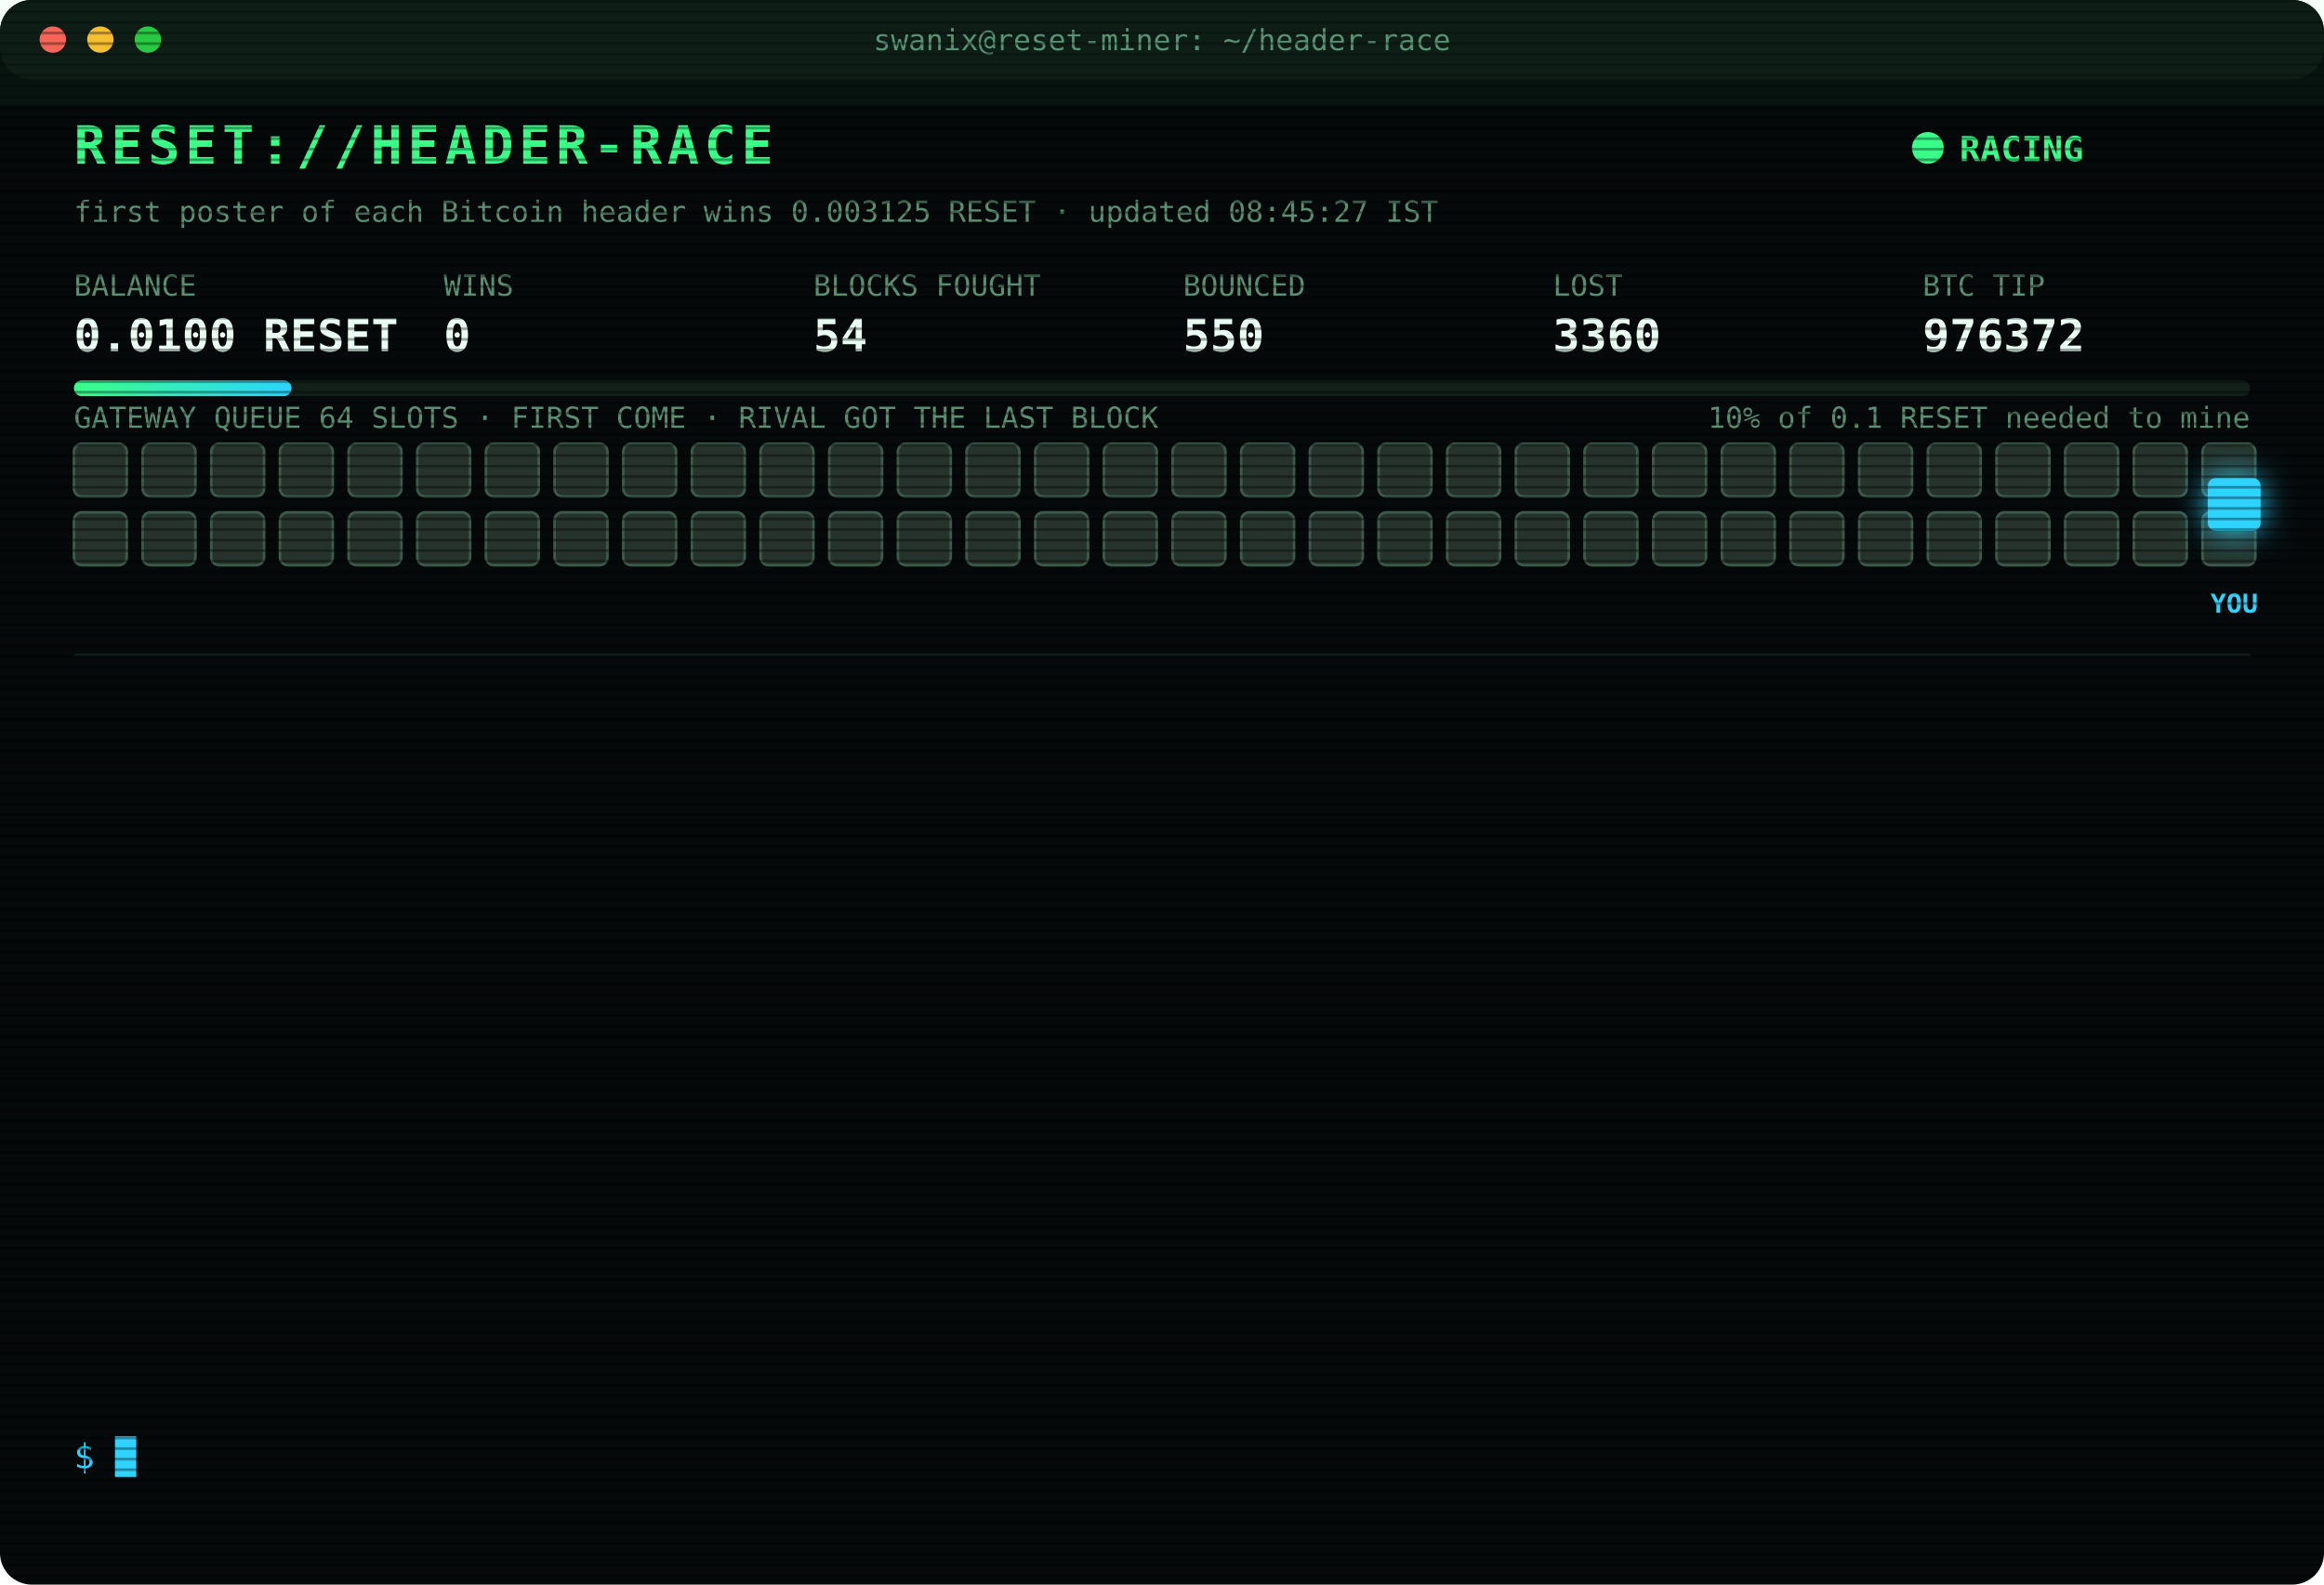
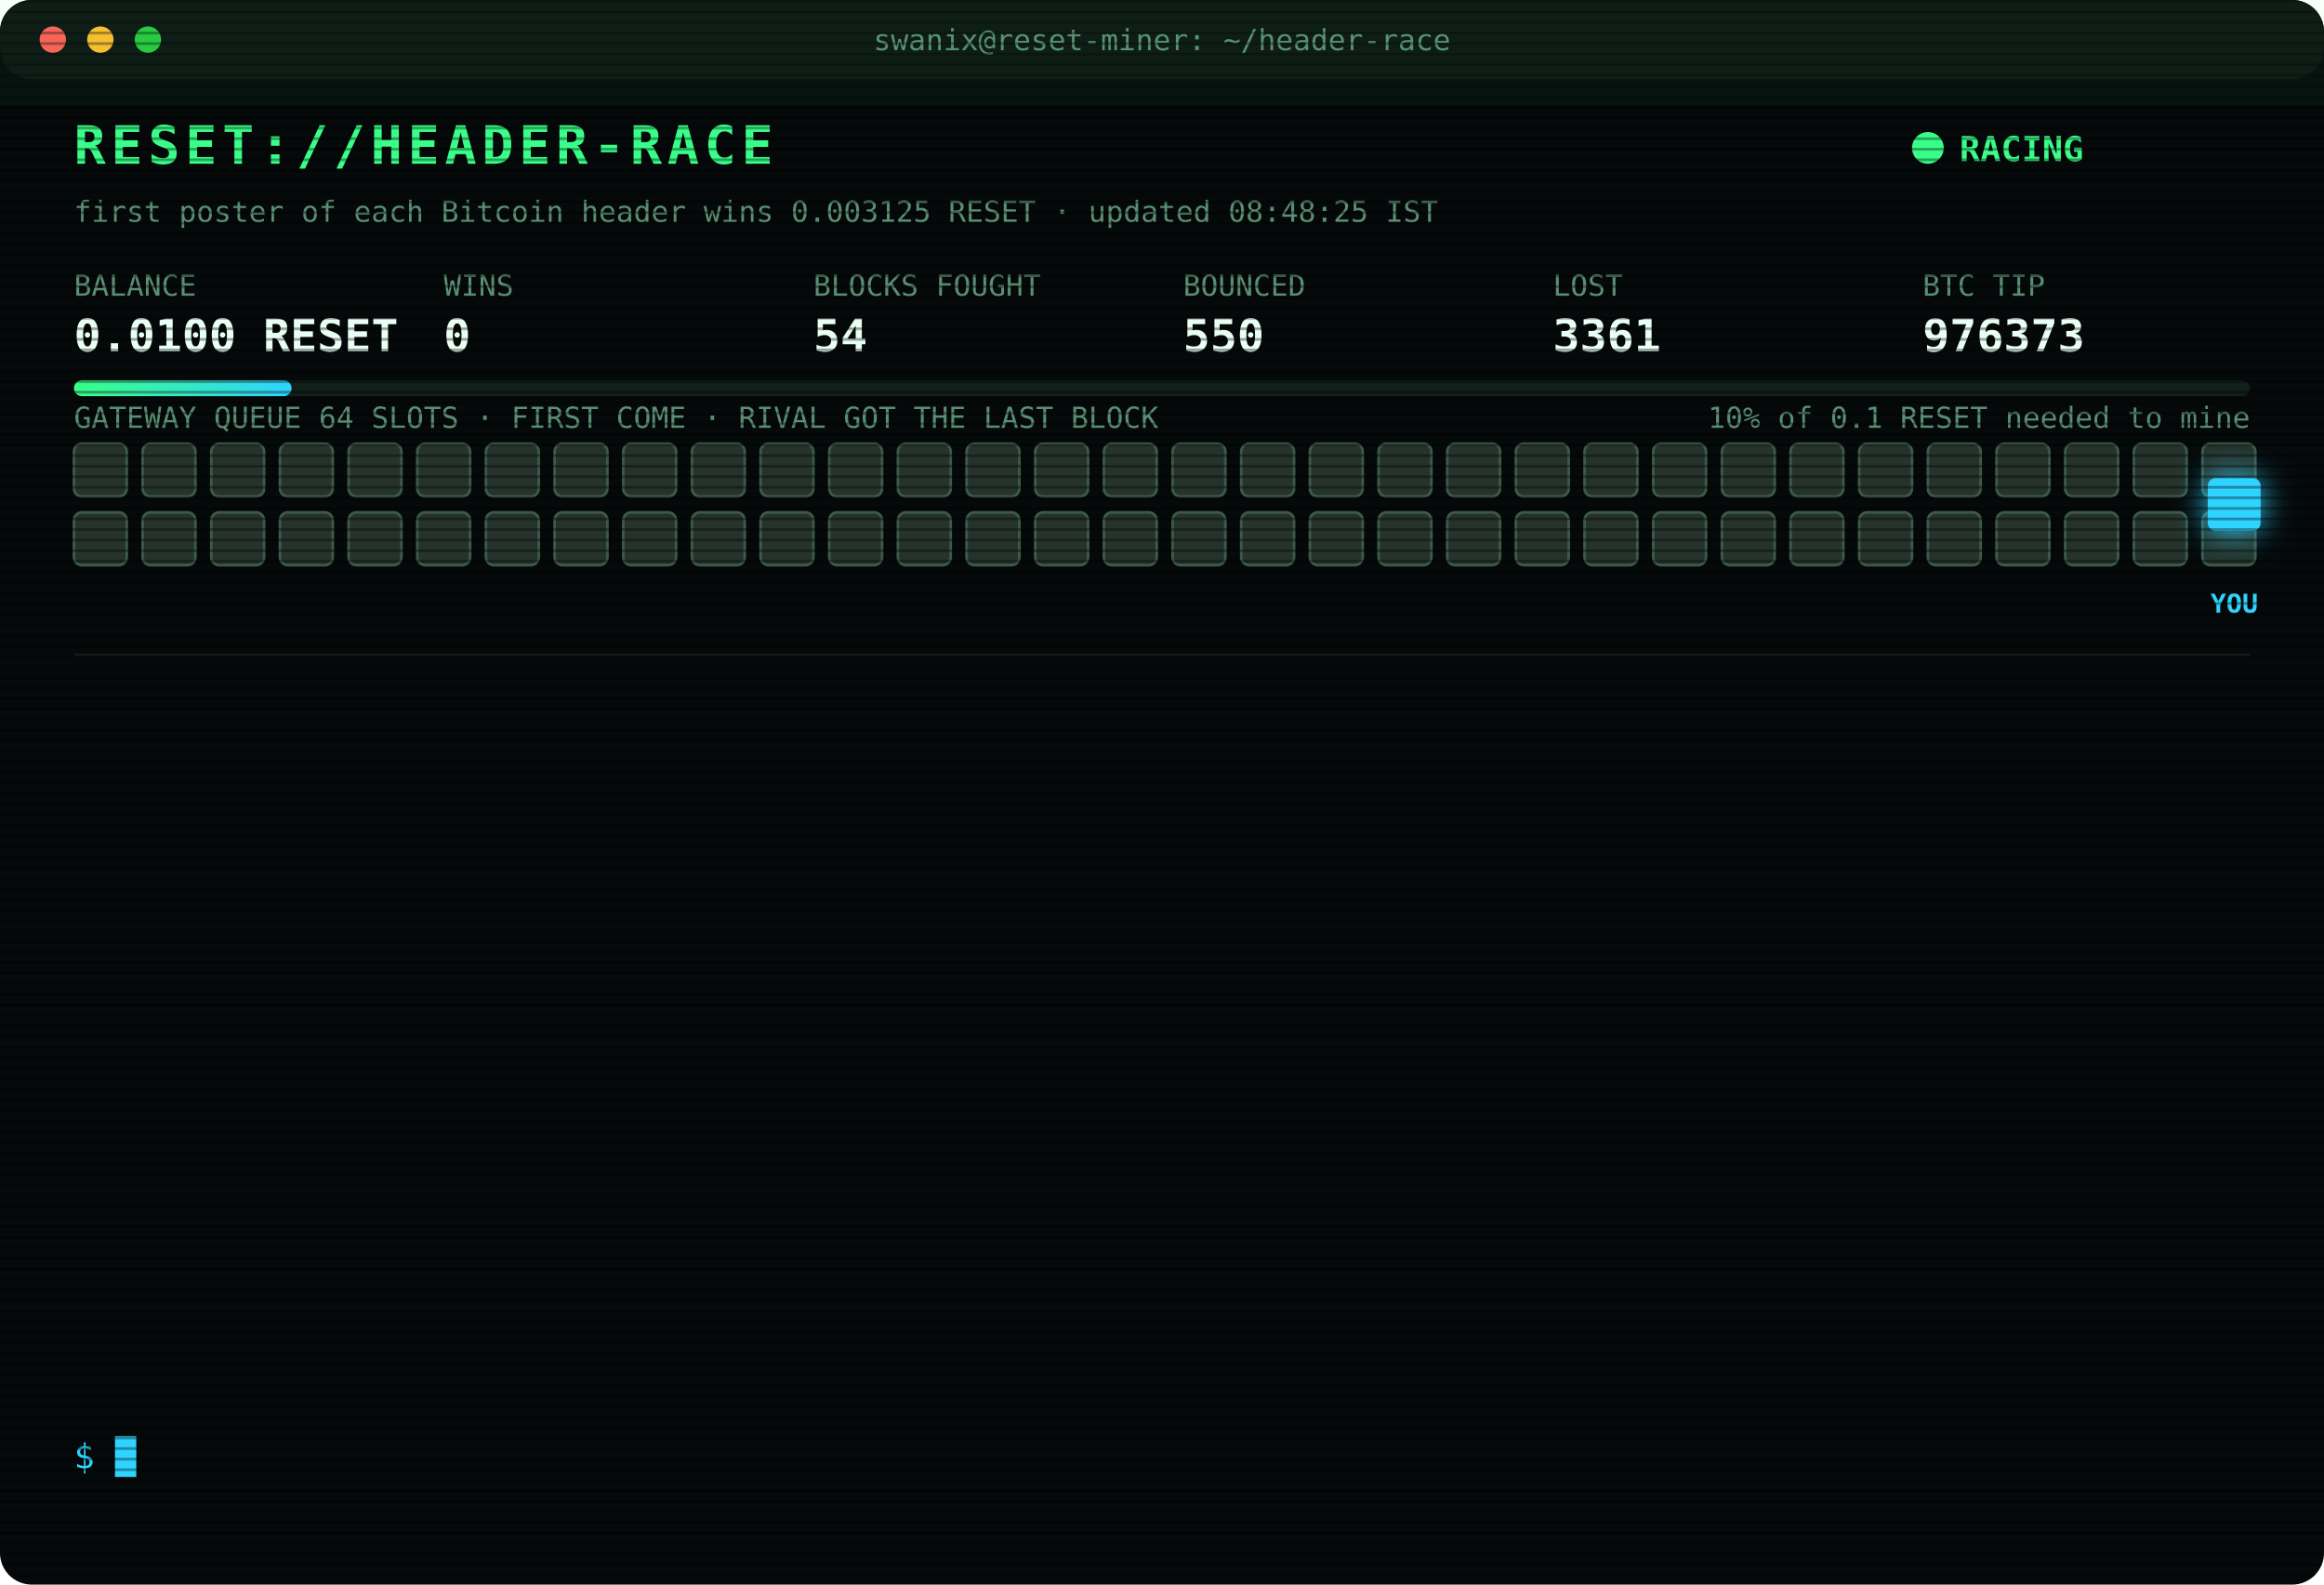
<svg xmlns="http://www.w3.org/2000/svg" width="880" height="600" viewBox="0 0 880 600" font-family="ui-monospace,SFMono-Regular,Menlo,Consolas,monospace">
  <style>
text{font-size:13px;fill:#7CFFB2}
.title{font-size:20px;font-weight:700;fill:#39FF88;letter-spacing:2px;animation:glitch 3s infinite steps(1)}
.sub{fill:#2fd3ff}.k{fill:#5a8f73;font-size:11px}.v{font-size:17px;font-weight:700;fill:#eafff3}
.ts{fill:#3f6b56}.boot{fill:#2fd3ff}.dim{fill:#5a8f73}.bad{fill:#ff4d6d}.warn{fill:#ffd23f}.mag{fill:#ff5cf0}.win{fill:#39FF88;font-weight:700}
.tag{font-size:10px;fill:#2fd3ff;font-weight:700}
.rival{fill:#26332c;stroke:#3c5a49;animation:jam 1.2s infinite alternate}
.idle{fill:#141c18;stroke:#22302a;animation:breathe 4s infinite}
.me{fill:#2fd3ff;filter:drop-shadow(0 0 6px #2fd3ff)}
.hover{animation:nudge 1.1s infinite ease-in-out}.bounce{animation:kick 1.4s infinite}
.ln{opacity:0;animation:in .4s forwards}
.cur{animation:blink 1s infinite steps(1)}
.scan{animation:scan 6s infinite linear}
.led{animation:blink 1.4s infinite}
@keyframes in{from{opacity:0;transform:translateX(-6px)}to{opacity:1;transform:none}}
@keyframes blink{50%{opacity:0}}
@keyframes jam{to{fill:#33463b}}
@keyframes breathe{50%{opacity:.4}}
@keyframes nudge{50%{transform:translateX(-10px)}}
@keyframes kick{0%,100%{transform:none}30%{transform:translateX(-14px)}55%{transform:translateX(10px) translateY(-6px)}}
@keyframes glitch{0%,92%{transform:none}93%{transform:translateX(2px);fill:#ff4d6d}95%{transform:translateX(-2px);fill:#2fd3ff}97%{transform:none}}
@keyframes scan{from{transform:translateY(-40px)}to{transform:translateY(600px)}}
</style>
  <defs>
    <pattern id="sl" width="4" height="4" patternUnits="userSpaceOnUse">
      <rect width="4" height="1" fill="#000" opacity=".35" />
    </pattern>
    <linearGradient id="bar">
      <stop offset="0" stop-color="#39FF88" />
      <stop offset="1" stop-color="#2fd3ff" />
    </linearGradient>
  </defs>
  <rect width="880" height="600" rx="12" fill="#05090a" />
  <rect width="880" height="30" rx="12" fill="#0d1512" />
  <circle cx="20" cy="15" r="5" fill="#ff5f57" />
  <circle cx="38" cy="15" r="5" fill="#febc2e" />
  <circle cx="56" cy="15" r="5" fill="#28c840" />
  <text x="440" y="19" text-anchor="middle" class="k">swanix@reset-miner: ~/header-race</text>
  <text x="28" y="62" class="title">RESET://HEADER-RACE</text>
  <circle class="led" cx="730" cy="56" r="6" fill="#39FF88" />
  <text x="742" y="61" class="win">RACING</text>
-   <text x="28" y="84" class="k">first poster of each Bitcoin header wins 0.003125 RESET · updated 08:45:27 IST</text>
+   <text x="28" y="84" class="k">first poster of each Bitcoin header wins 0.003125 RESET · updated 08:48:25 IST</text>
  <text x="28" y="112" class="k">BALANCE</text>
  <text x="28" y="133" class="v">0.0100 RESET</text>
  <text x="168" y="112" class="k">WINS</text>
  <text x="168" y="133" class="v">0</text>
  <text x="308" y="112" class="k">BLOCKS FOUGHT</text>
  <text x="308" y="133" class="v">54</text>
  <text x="448" y="112" class="k">BOUNCED</text>
  <text x="448" y="133" class="v">550</text>
  <text x="588" y="112" class="k">LOST</text>
-   <text x="588" y="133" class="v">3360</text>
+   <text x="588" y="133" class="v">3361</text>
  <text x="728" y="112" class="k">BTC TIP</text>
-   <text x="728" y="133" class="v">976372</text>
+   <text x="728" y="133" class="v">976373</text>
  <rect x="28" y="144" width="824" height="6" rx="3" fill="#13201a" />
  <rect x="28" y="144" width="82.4" height="6" rx="3" fill="url(#bar)" />
  <text x="852" y="162" text-anchor="end" class="k">10% of 0.1 RESET needed to mine</text>
  <text x="28" y="162" class="k">GATEWAY QUEUE 64 SLOTS · FIRST COME · RIVAL GOT THE LAST BLOCK</text>
  <rect class="rival" x="28" y="168" width="20" height="20" rx="3" style="animation-delay:0.00s" />
  <rect class="rival" x="54" y="168" width="20" height="20" rx="3" style="animation-delay:0.05s" />
  <rect class="rival" x="80" y="168" width="20" height="20" rx="3" style="animation-delay:0.10s" />
  <rect class="rival" x="106" y="168" width="20" height="20" rx="3" style="animation-delay:0.15s" />
  <rect class="rival" x="132" y="168" width="20" height="20" rx="3" style="animation-delay:0.20s" />
  <rect class="rival" x="158" y="168" width="20" height="20" rx="3" style="animation-delay:0.25s" />
  <rect class="rival" x="184" y="168" width="20" height="20" rx="3" style="animation-delay:0.30s" />
  <rect class="rival" x="210" y="168" width="20" height="20" rx="3" style="animation-delay:0.35s" />
  <rect class="rival" x="236" y="168" width="20" height="20" rx="3" style="animation-delay:0.40s" />
  <rect class="rival" x="262" y="168" width="20" height="20" rx="3" style="animation-delay:0.45s" />
  <rect class="rival" x="288" y="168" width="20" height="20" rx="3" style="animation-delay:0.50s" />
  <rect class="rival" x="314" y="168" width="20" height="20" rx="3" style="animation-delay:0.55s" />
  <rect class="rival" x="340" y="168" width="20" height="20" rx="3" style="animation-delay:0.60s" />
  <rect class="rival" x="366" y="168" width="20" height="20" rx="3" style="animation-delay:0.65s" />
  <rect class="rival" x="392" y="168" width="20" height="20" rx="3" style="animation-delay:0.70s" />
  <rect class="rival" x="418" y="168" width="20" height="20" rx="3" style="animation-delay:0.75s" />
  <rect class="rival" x="444" y="168" width="20" height="20" rx="3" style="animation-delay:0.80s" />
  <rect class="rival" x="470" y="168" width="20" height="20" rx="3" style="animation-delay:0.85s" />
  <rect class="rival" x="496" y="168" width="20" height="20" rx="3" style="animation-delay:0.90s" />
  <rect class="rival" x="522" y="168" width="20" height="20" rx="3" style="animation-delay:0.95s" />
  <rect class="rival" x="548" y="168" width="20" height="20" rx="3" style="animation-delay:1.00s" />
  <rect class="rival" x="574" y="168" width="20" height="20" rx="3" style="animation-delay:1.05s" />
  <rect class="rival" x="600" y="168" width="20" height="20" rx="3" style="animation-delay:1.10s" />
  <rect class="rival" x="626" y="168" width="20" height="20" rx="3" style="animation-delay:1.15s" />
  <rect class="rival" x="652" y="168" width="20" height="20" rx="3" style="animation-delay:1.20s" />
  <rect class="rival" x="678" y="168" width="20" height="20" rx="3" style="animation-delay:1.25s" />
  <rect class="rival" x="704" y="168" width="20" height="20" rx="3" style="animation-delay:1.30s" />
  <rect class="rival" x="730" y="168" width="20" height="20" rx="3" style="animation-delay:1.35s" />
  <rect class="rival" x="756" y="168" width="20" height="20" rx="3" style="animation-delay:1.40s" />
  <rect class="rival" x="782" y="168" width="20" height="20" rx="3" style="animation-delay:1.45s" />
  <rect class="rival" x="808" y="168" width="20" height="20" rx="3" style="animation-delay:1.50s" />
  <rect class="rival" x="834" y="168" width="20" height="20" rx="3" style="animation-delay:1.55s" />
  <rect class="rival" x="28" y="194" width="20" height="20" rx="3" style="animation-delay:1.60s" />
  <rect class="rival" x="54" y="194" width="20" height="20" rx="3" style="animation-delay:1.65s" />
  <rect class="rival" x="80" y="194" width="20" height="20" rx="3" style="animation-delay:1.70s" />
  <rect class="rival" x="106" y="194" width="20" height="20" rx="3" style="animation-delay:1.75s" />
  <rect class="rival" x="132" y="194" width="20" height="20" rx="3" style="animation-delay:1.80s" />
  <rect class="rival" x="158" y="194" width="20" height="20" rx="3" style="animation-delay:1.85s" />
  <rect class="rival" x="184" y="194" width="20" height="20" rx="3" style="animation-delay:1.90s" />
  <rect class="rival" x="210" y="194" width="20" height="20" rx="3" style="animation-delay:1.95s" />
  <rect class="rival" x="236" y="194" width="20" height="20" rx="3" style="animation-delay:2.00s" />
  <rect class="rival" x="262" y="194" width="20" height="20" rx="3" style="animation-delay:2.05s" />
  <rect class="rival" x="288" y="194" width="20" height="20" rx="3" style="animation-delay:2.10s" />
  <rect class="rival" x="314" y="194" width="20" height="20" rx="3" style="animation-delay:2.15s" />
  <rect class="rival" x="340" y="194" width="20" height="20" rx="3" style="animation-delay:2.20s" />
  <rect class="rival" x="366" y="194" width="20" height="20" rx="3" style="animation-delay:2.25s" />
  <rect class="rival" x="392" y="194" width="20" height="20" rx="3" style="animation-delay:2.30s" />
  <rect class="rival" x="418" y="194" width="20" height="20" rx="3" style="animation-delay:2.35s" />
  <rect class="rival" x="444" y="194" width="20" height="20" rx="3" style="animation-delay:2.40s" />
  <rect class="rival" x="470" y="194" width="20" height="20" rx="3" style="animation-delay:2.45s" />
  <rect class="rival" x="496" y="194" width="20" height="20" rx="3" style="animation-delay:2.50s" />
  <rect class="rival" x="522" y="194" width="20" height="20" rx="3" style="animation-delay:2.55s" />
  <rect class="rival" x="548" y="194" width="20" height="20" rx="3" style="animation-delay:2.60s" />
  <rect class="rival" x="574" y="194" width="20" height="20" rx="3" style="animation-delay:2.65s" />
  <rect class="rival" x="600" y="194" width="20" height="20" rx="3" style="animation-delay:2.70s" />
  <rect class="rival" x="626" y="194" width="20" height="20" rx="3" style="animation-delay:2.75s" />
  <rect class="rival" x="652" y="194" width="20" height="20" rx="3" style="animation-delay:2.80s" />
  <rect class="rival" x="678" y="194" width="20" height="20" rx="3" style="animation-delay:2.85s" />
  <rect class="rival" x="704" y="194" width="20" height="20" rx="3" style="animation-delay:2.90s" />
  <rect class="rival" x="730" y="194" width="20" height="20" rx="3" style="animation-delay:2.95s" />
  <rect class="rival" x="756" y="194" width="20" height="20" rx="3" style="animation-delay:3.00s" />
  <rect class="rival" x="782" y="194" width="20" height="20" rx="3" style="animation-delay:3.05s" />
  <rect class="rival" x="808" y="194" width="20" height="20" rx="3" style="animation-delay:3.10s" />
  <rect class="rival" x="834" y="194" width="20" height="20" rx="3" style="animation-delay:3.15s" />
  <g class="hover">
    <rect class="me" x="836" y="181" width="20" height="20" rx="3" />
    <text class="tag" x="846" y="232" text-anchor="middle">YOU</text>
  </g>
  <line x1="28" x2="852" y1="248" y2="248" stroke="#13201a" />
  <g class="ln" style="animation-delay:0.40s">
-     <text x="28" y="270" class="ts">07:10:45</text>
-     <text x="104" y="270" class="dim">[STINT END] calls 810 · wins 0</text>
+     <text x="28" y="270" class="ts">07:15:24</text>
+     <text x="104" y="270" class="boot">[BOOT] racer v3 online · 3 feeds · stint 340m</text>
  </g>
  <g class="ln" style="animation-delay:0.65s">
-     <text x="28" y="292" class="ts">07:15:24</text>
-     <text x="104" y="292" class="boot">[BOOT] racer v3 online · 3 feeds · stint 340m</text>
+     <text x="28" y="292" class="ts">07:26:32</text>
+     <text x="104" y="292" class="bad">[LOST] #976362 taken by a rival miner</text>
  </g>
  <g class="ln" style="animation-delay:0.90s">
-     <text x="28" y="314" class="ts">07:26:32</text>
-     <text x="104" y="314" class="bad">[LOST] #976362 taken by a rival miner</text>
+     <text x="28" y="314" class="ts">07:28:13</text>
+     <text x="104" y="314" class="bad">[LOST] #976363 taken by a rival miner</text>
  </g>
  <g class="ln" style="animation-delay:1.15s">
-     <text x="28" y="336" class="ts">07:28:13</text>
-     <text x="104" y="336" class="bad">[LOST] #976363 taken by a rival miner</text>
+     <text x="28" y="336" class="ts">07:30:09</text>
+     <text x="104" y="336" class="bad">[LOST] #976364 taken by a rival miner</text>
  </g>
  <g class="ln" style="animation-delay:1.40s">
-     <text x="28" y="358" class="ts">07:30:09</text>
-     <text x="104" y="358" class="bad">[LOST] #976364 taken by a rival miner</text>
+     <text x="28" y="358" class="ts">07:33:45</text>
+     <text x="104" y="358" class="bad">[LOST] #976365 taken by a rival miner</text>
  </g>
  <g class="ln" style="animation-delay:1.65s">
-     <text x="28" y="380" class="ts">07:33:45</text>
-     <text x="104" y="380" class="bad">[LOST] #976365 taken by a rival miner</text>
+     <text x="28" y="380" class="ts">07:52:57</text>
+     <text x="104" y="380" class="bad">[LOST] #976366 taken by a rival miner</text>
  </g>
  <g class="ln" style="animation-delay:1.90s">
-     <text x="28" y="402" class="ts">07:52:57</text>
-     <text x="104" y="402" class="bad">[LOST] #976366 taken by a rival miner</text>
+     <text x="28" y="402" class="ts">07:58:34</text>
+     <text x="104" y="402" class="bad">[LOST] #976367 taken by a rival miner</text>
  </g>
  <g class="ln" style="animation-delay:2.15s">
-     <text x="28" y="424" class="ts">07:58:34</text>
-     <text x="104" y="424" class="bad">[LOST] #976367 taken by a rival miner</text>
+     <text x="28" y="424" class="ts">08:12:45</text>
+     <text x="104" y="424" class="bad">[LOST] #976368 taken by a rival miner</text>
  </g>
  <g class="ln" style="animation-delay:2.40s">
-     <text x="28" y="446" class="ts">08:12:45</text>
-     <text x="104" y="446" class="bad">[LOST] #976368 taken by a rival miner</text>
+     <text x="28" y="446" class="ts">08:14:55</text>
+     <text x="104" y="446" class="bad">[LOST] #976369 taken by a rival miner</text>
  </g>
  <g class="ln" style="animation-delay:2.65s">
-     <text x="28" y="468" class="ts">08:14:55</text>
-     <text x="104" y="468" class="bad">[LOST] #976369 taken by a rival miner</text>
+     <text x="28" y="468" class="ts">08:16:48</text>
+     <text x="104" y="468" class="bad">[LOST] #976370 taken by a rival miner</text>
  </g>
  <g class="ln" style="animation-delay:2.90s">
-     <text x="28" y="490" class="ts">08:16:48</text>
-     <text x="104" y="490" class="bad">[LOST] #976370 taken by a rival miner</text>
+     <text x="28" y="490" class="ts">08:31:38</text>
+     <text x="104" y="490" class="bad">[LOST] #976371 taken by a rival miner</text>
  </g>
  <g class="ln" style="animation-delay:3.15s">
-     <text x="28" y="512" class="ts">08:31:38</text>
-     <text x="104" y="512" class="bad">[LOST] #976371 taken by a rival miner</text>
+     <text x="28" y="512" class="ts">08:33:37</text>
+     <text x="104" y="512" class="bad">[LOST] #976372 taken by a rival miner</text>
  </g>
  <g class="ln" style="animation-delay:3.40s">
-     <text x="28" y="534" class="ts">08:33:37</text>
-     <text x="104" y="534" class="bad">[LOST] #976372 taken by a rival miner</text>
+     <text x="28" y="534" class="ts">08:48:25</text>
+     <text x="104" y="534" class="bad">[LOST] #976373 taken by a rival miner</text>
  </g>
  <text x="28" y="556" class="sub">$ <tspan class="cur">█</tspan>
  </text>
  <rect width="880" height="600" rx="12" fill="url(#sl)" pointer-events="none" />
  <rect class="scan" width="880" height="40" fill="#39FF88" opacity=".04" />
</svg>
